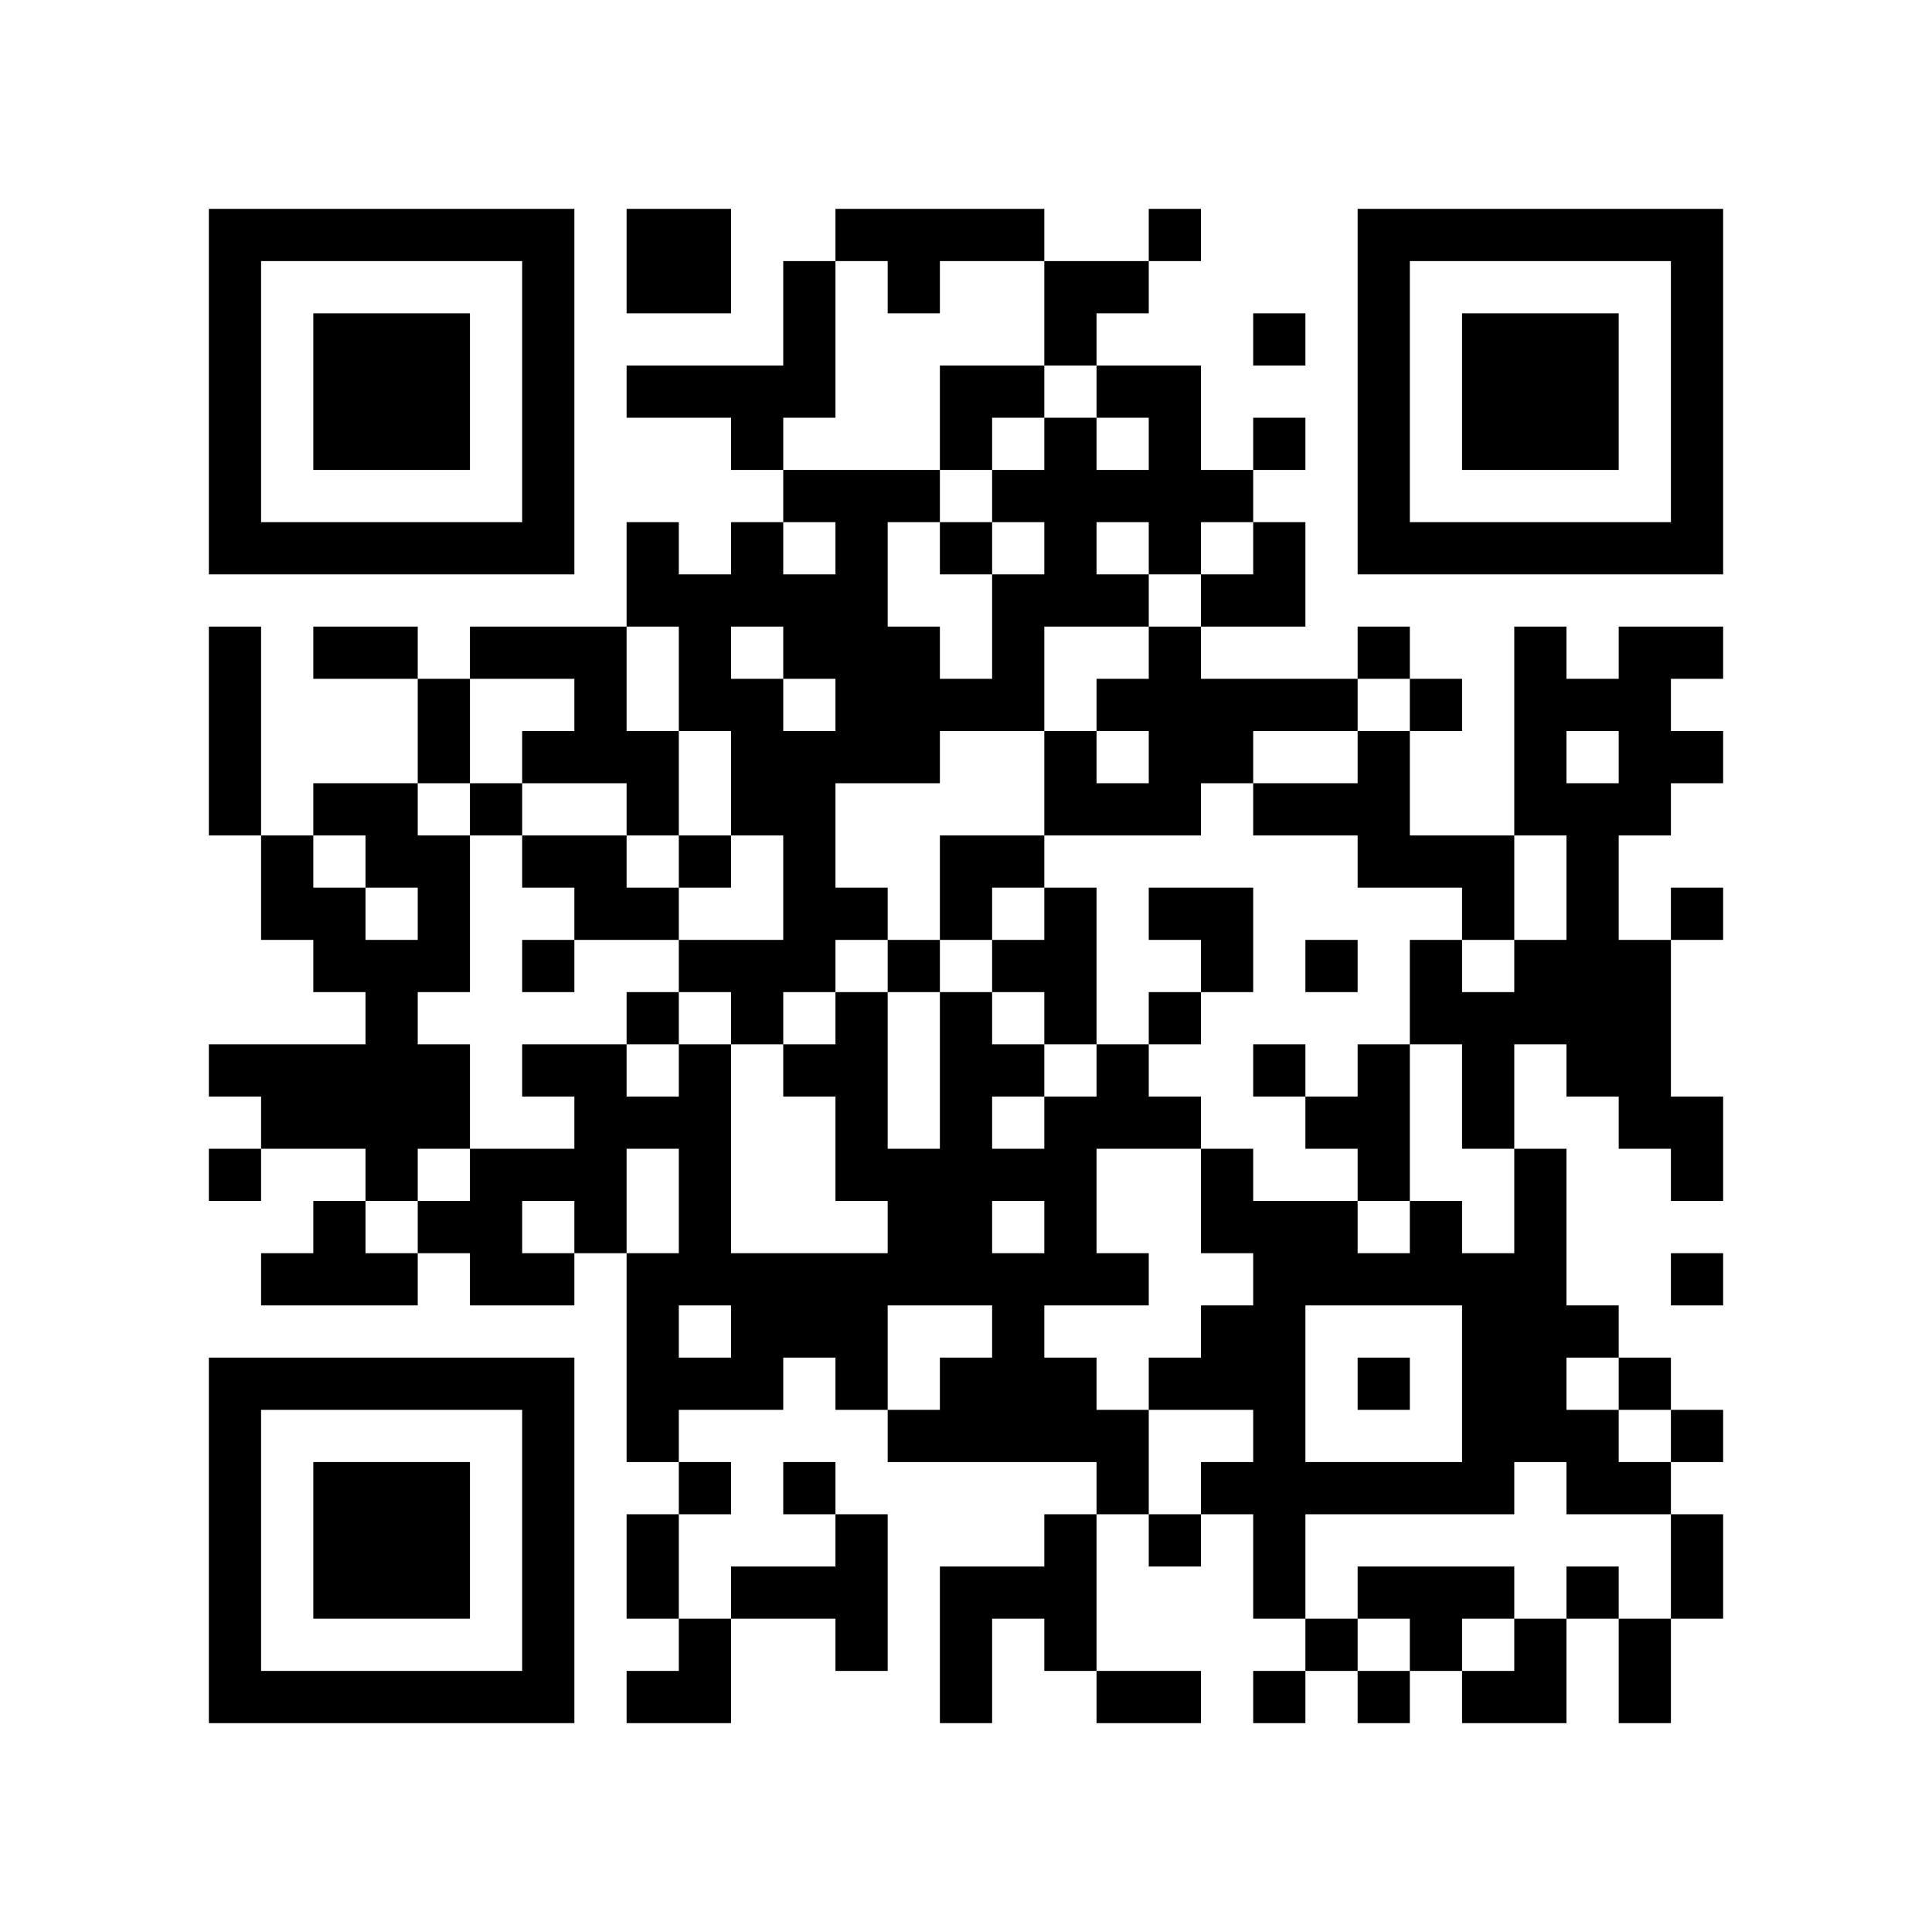
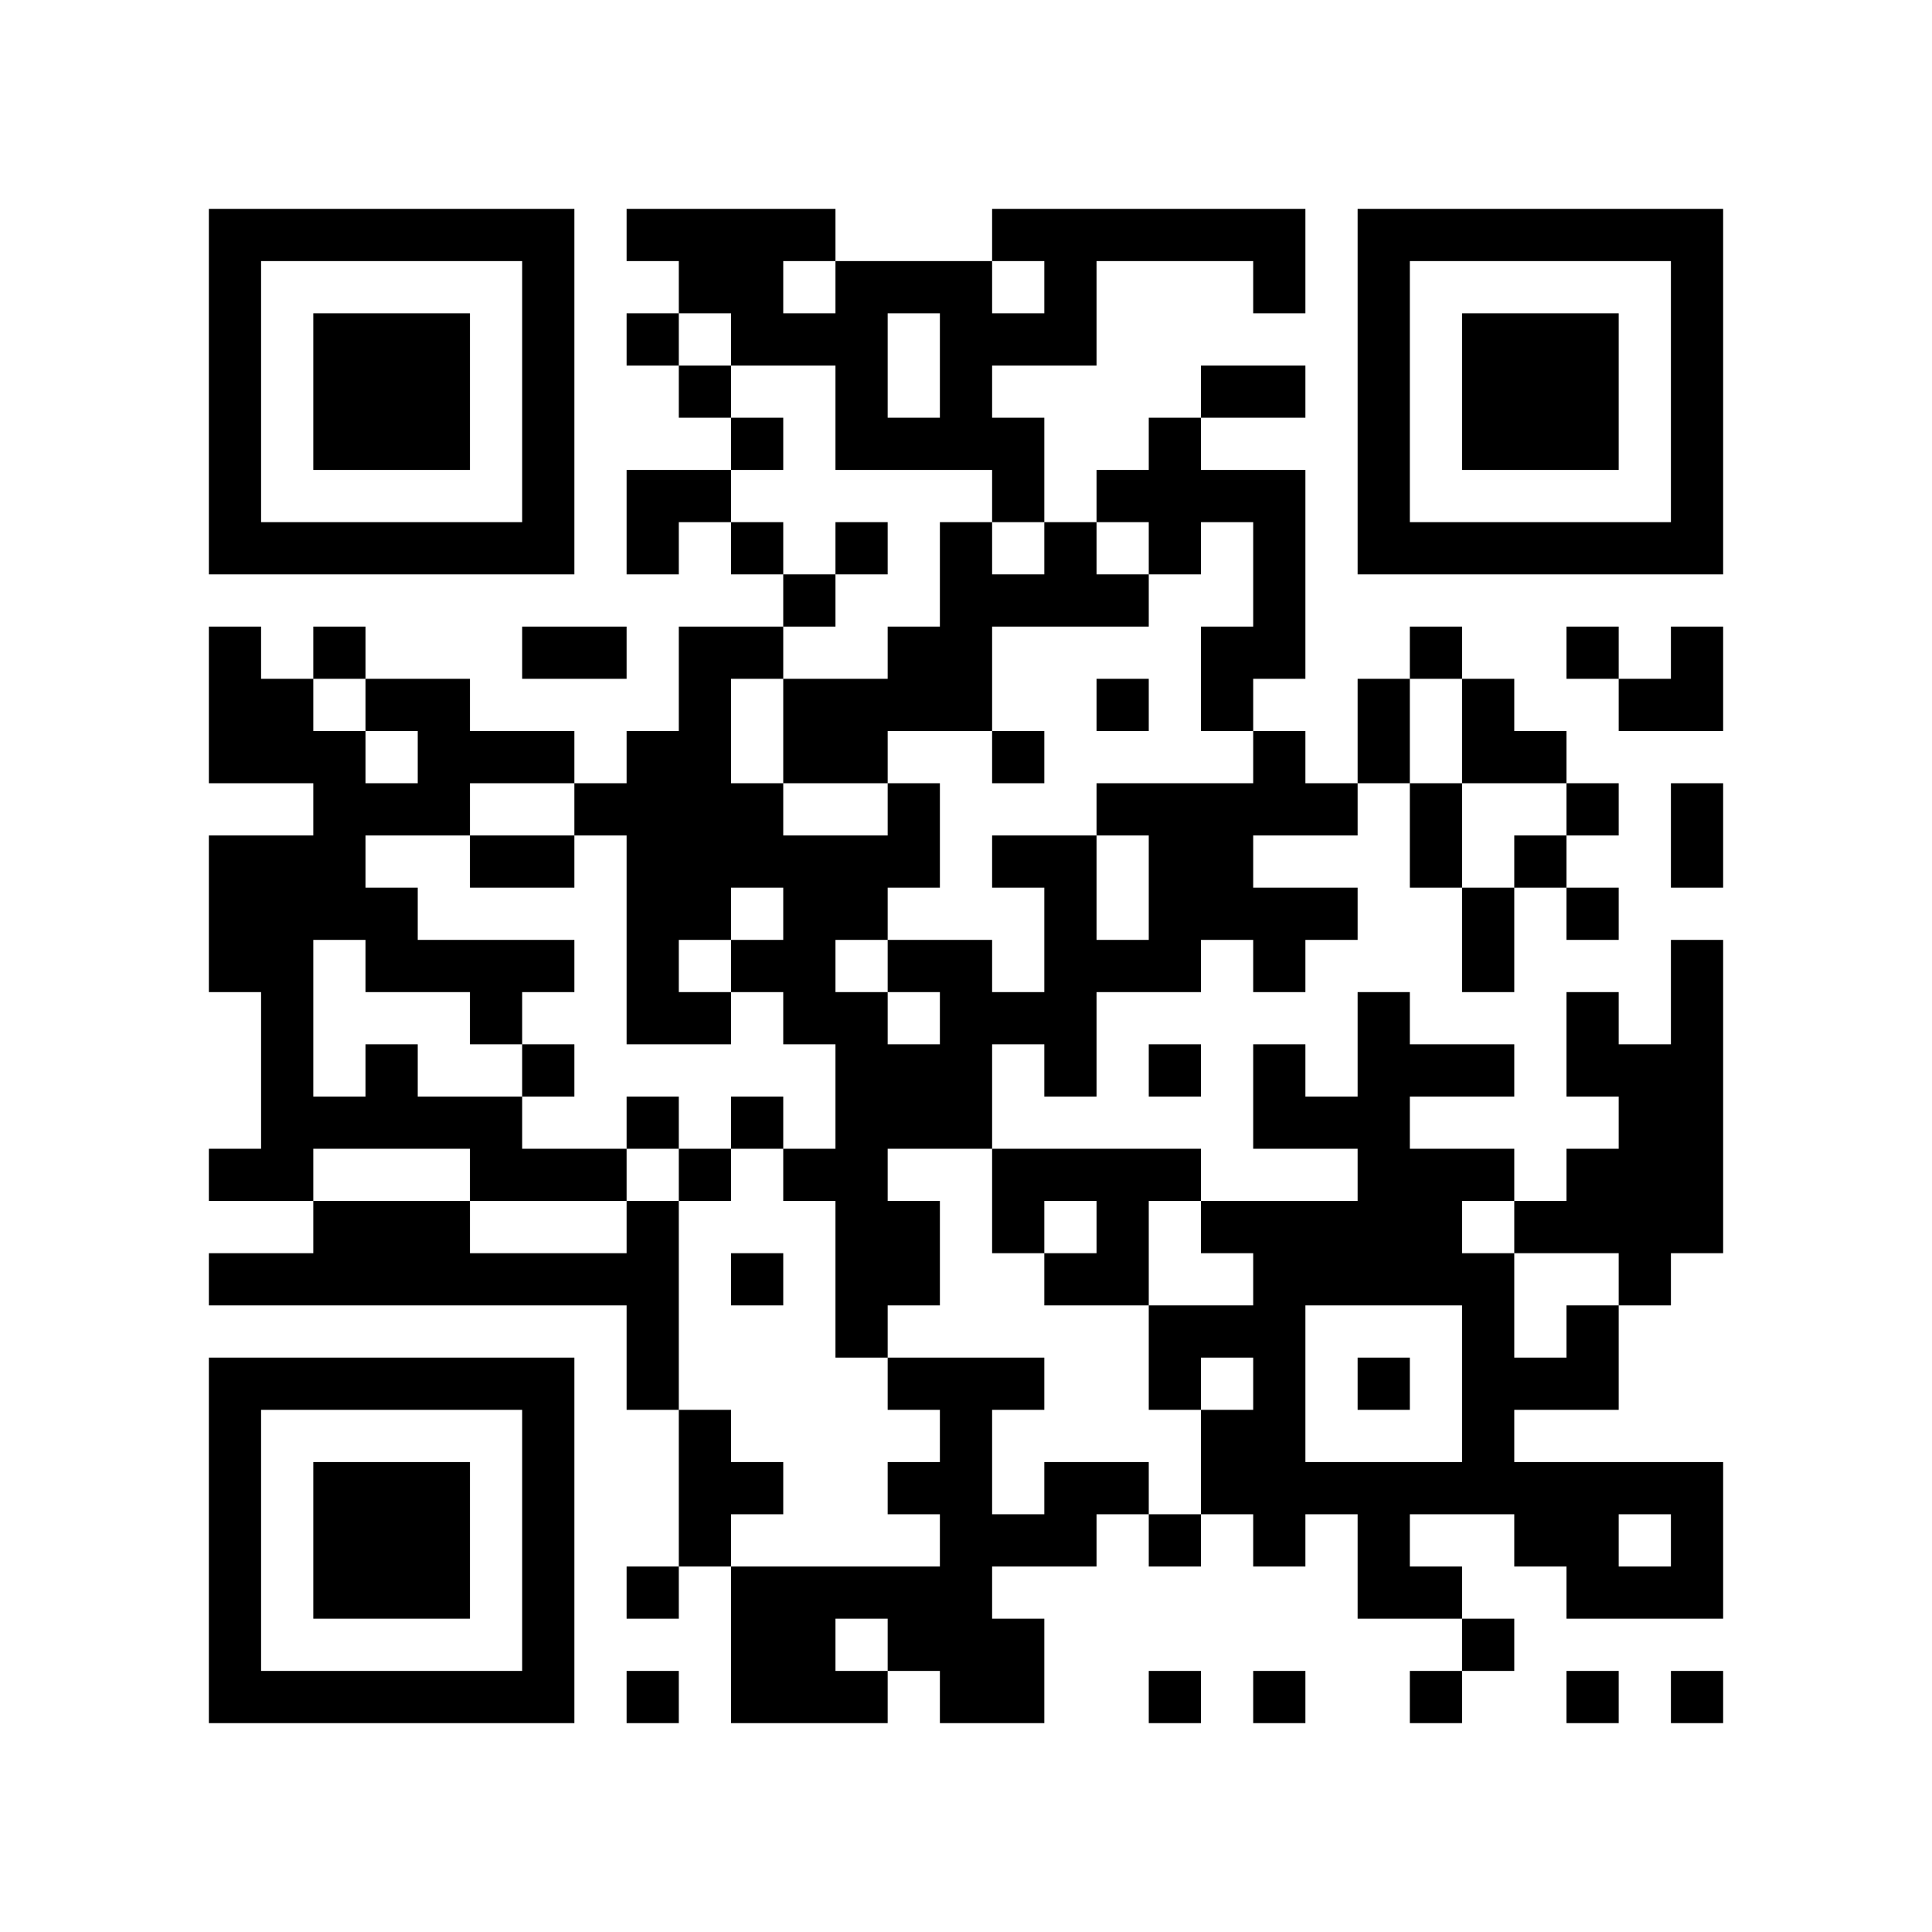
<svg xmlns="http://www.w3.org/2000/svg" width="37mm" height="37mm" version="1.1" viewBox="0 0 37 37">
  <rect fill="white" x="0" y="0" width="100%" height="100%" />
-   <path style="fill:#000000;fill-opacity:1;fill-rule:nonzero;stroke:none" d="M 24 29 L 24 30 L 25 30 L 25 29 z M 10 32 L 10 33 L 11 33 L 11 32 z M 21 24 L 21 25 L 22 25 L 22 24 z M 24 11 L 24 12 L 25 12 L 25 11 z M 27 30 L 27 31 L 28 31 L 28 30 z M 13 4 L 13 5 L 14 5 L 14 4 z M 14 11 L 14 12 L 15 12 L 15 11 z M 16 21 L 16 22 L 17 22 L 17 21 z M 5 32 L 5 33 L 6 33 L 6 32 z M 29 19 L 29 20 L 30 20 L 30 19 z M 17 24 L 17 25 L 18 25 L 18 24 z M 30 16 L 30 17 L 31 17 L 31 16 z M 7 6 L 7 7 L 8 7 L 8 6 z M 32 14 L 32 15 L 33 15 L 33 14 z M 10 27 L 10 28 L 11 28 L 11 27 z M 23 17 L 23 18 L 24 18 L 24 17 z M 22 14 L 22 15 L 23 15 L 23 14 z M 27 23 L 27 24 L 28 24 L 28 23 z M 26 16 L 26 17 L 27 17 L 27 16 z M 13 13 L 13 14 L 14 14 L 14 13 z M 27 13 L 27 14 L 28 14 L 28 13 z M 14 18 L 14 19 L 15 19 L 15 18 z M 13 23 L 13 24 L 14 24 L 14 23 z M 28 25 L 28 26 L 29 26 L 29 25 z M 16 12 L 16 13 L 17 13 L 17 12 z M 30 27 L 30 28 L 31 28 L 31 27 z M 7 15 L 7 16 L 8 16 L 8 15 z M 31 10 L 31 11 L 32 11 L 32 10 z M 8 16 L 8 17 L 9 17 L 9 16 z M 32 5 L 32 6 L 33 6 L 33 5 z M 7 21 L 7 22 L 8 22 L 8 21 z M 20 11 L 20 12 L 21 12 L 21 11 z M 10 18 L 10 19 L 11 19 L 11 18 z M 23 22 L 23 23 L 24 23 L 24 22 z M 24 25 L 24 26 L 25 26 L 25 25 z M 22 9 L 22 10 L 23 10 L 23 9 z M 21 28 L 21 29 L 22 29 L 22 28 z M 27 10 L 27 11 L 28 11 L 28 10 z M 14 13 L 14 14 L 15 14 L 15 13 z M 12 29 L 12 30 L 13 30 L 13 29 z M 13 24 L 13 25 L 14 25 L 14 24 z M 28 32 L 28 33 L 29 33 L 29 32 z M 18 23 L 18 24 L 19 24 L 19 23 z M 16 11 L 16 12 L 17 12 L 17 11 z M 15 30 L 15 31 L 16 31 L 16 30 z M 4 9 L 4 10 L 5 10 L 5 9 z M 28 6 L 28 7 L 29 7 L 29 6 z M 5 4 L 5 5 L 6 5 L 6 4 z M 29 7 L 29 8 L 30 8 L 30 7 z M 7 26 L 7 27 L 8 27 L 8 26 z M 10 5 L 10 6 L 11 6 L 11 5 z M 8 21 L 8 22 L 9 22 L 9 21 z M 9 24 L 9 25 L 10 25 L 10 24 z M 24 32 L 24 33 L 25 33 L 25 32 z M 20 24 L 20 25 L 21 25 L 21 24 z M 10 31 L 10 32 L 11 32 L 11 31 z M 25 21 L 25 22 L 26 22 L 26 21 z M 21 21 L 21 22 L 22 22 L 22 21 z M 22 26 L 22 27 L 23 27 L 23 26 z M 12 4 L 12 5 L 13 5 L 13 4 z M 18 30 L 18 31 L 19 31 L 19 30 z M 14 30 L 14 31 L 15 31 L 15 30 z M 4 32 L 4 33 L 5 33 L 5 32 z M 16 24 L 16 25 L 17 25 L 17 24 z M 29 8 L 29 9 L 30 9 L 30 8 z M 32 27 L 32 28 L 33 28 L 33 27 z M 30 7 L 30 8 L 31 8 L 31 7 z M 31 14 L 31 15 L 32 15 L 32 14 z M 8 28 L 8 29 L 9 29 L 9 28 z M 32 17 L 32 18 L 33 18 L 33 17 z M 20 15 L 20 16 L 21 16 L 21 15 z M 10 22 L 10 23 L 11 23 L 11 22 z M 26 21 L 26 22 L 27 22 L 27 21 z M 22 21 L 22 22 L 23 22 L 23 21 z M 27 24 L 27 25 L 28 25 L 28 24 z M 12 11 L 12 12 L 13 12 L 13 11 z M 26 15 L 26 16 L 27 16 L 27 15 z M 15 12 L 15 13 L 16 13 L 16 12 z M 28 20 L 28 21 L 29 21 L 29 20 z M 17 22 L 17 23 L 18 23 L 18 22 z M 6 29 L 6 30 L 7 30 L 7 29 z M 4 13 L 4 14 L 5 14 L 5 13 z M 7 8 L 7 9 L 8 9 L 8 8 z M 32 8 L 32 9 L 33 9 L 33 8 z M 9 10 L 9 11 L 10 11 L 10 10 z M 20 6 L 20 7 L 21 7 L 21 6 z M 21 7 L 21 8 L 22 8 L 22 7 z M 11 20 L 11 21 L 12 21 L 12 20 z M 22 12 L 22 13 L 23 13 L 23 12 z M 26 6 L 26 7 L 27 7 L 27 6 z M 12 24 L 12 25 L 13 25 L 13 24 z M 15 5 L 15 6 L 16 6 L 16 5 z M 13 21 L 13 22 L 14 22 L 14 21 z M 28 27 L 28 28 L 29 28 L 29 27 z M 16 14 L 16 15 L 17 15 L 17 14 z M 14 26 L 14 27 L 15 27 L 15 26 z M 29 26 L 29 27 L 30 27 L 30 26 z M 6 20 L 6 21 L 7 21 L 7 20 z M 30 25 L 30 26 L 31 26 L 31 25 z M 4 4 L 4 5 L 5 5 L 5 4 z M 31 28 L 31 29 L 32 29 L 32 28 z M 5 17 L 5 18 L 6 18 L 6 17 z M 8 18 L 8 19 L 9 19 L 9 18 z M 32 7 L 32 8 L 33 8 L 33 7 z M 10 16 L 10 17 L 11 17 L 11 16 z M 11 13 L 11 14 L 12 14 L 12 13 z M 24 27 L 24 28 L 25 28 L 25 27 z M 22 7 L 22 8 L 23 8 L 23 7 z M 26 9 L 26 10 L 27 10 L 27 9 z M 27 4 L 27 5 L 28 5 L 28 4 z M 18 21 L 18 22 L 19 22 L 19 21 z M 19 24 L 19 25 L 20 25 L 20 24 z M 28 8 L 28 9 L 29 9 L 29 8 z M 31 21 L 31 22 L 32 22 L 32 21 z M 5 10 L 5 11 L 6 11 L 6 10 z M 32 30 L 32 31 L 33 31 L 33 30 z M 30 10 L 30 11 L 31 11 L 31 10 z M 9 12 L 9 13 L 10 13 L 10 12 z M 7 28 L 7 29 L 8 29 L 8 28 z M 8 23 L 8 24 L 9 24 L 9 23 z M 9 22 L 9 23 L 10 23 L 10 22 z M 20 26 L 20 27 L 21 27 L 21 26 z M 10 29 L 10 30 L 11 30 L 11 29 z M 21 27 L 21 28 L 22 28 L 22 27 z M 26 32 L 26 33 L 27 33 L 27 32 z M 24 8 L 24 9 L 25 9 L 25 8 z M 13 7 L 13 8 L 14 8 L 14 7 z M 15 25 L 15 26 L 16 26 L 16 25 z M 16 26 L 16 27 L 17 27 L 17 26 z M 31 26 L 31 27 L 32 27 L 32 26 z M 29 14 L 29 15 L 30 15 L 30 14 z M 17 27 L 17 28 L 18 28 L 18 27 z M 32 21 L 32 22 L 33 22 L 33 21 z M 6 32 L 6 33 L 7 33 L 7 32 z M 8 30 L 8 31 L 9 31 L 9 30 z M 20 17 L 20 18 L 21 18 L 21 17 z M 10 20 L 10 21 L 11 21 L 11 20 z M 25 28 L 25 29 L 26 29 L 26 28 z M 22 19 L 22 20 L 23 20 L 23 19 z M 27 16 L 27 17 L 28 17 L 28 16 z M 14 7 L 14 8 L 15 8 L 15 7 z M 19 30 L 19 31 L 20 31 L 20 30 z M 15 14 L 15 15 L 16 15 L 16 14 z M 16 17 L 16 18 L 17 18 L 17 17 z M 5 20 L 5 21 L 6 21 L 6 20 z M 29 23 L 29 24 L 30 24 L 30 23 z M 19 4 L 19 5 L 20 5 L 20 4 z M 4 15 L 4 16 L 5 16 L 5 15 z M 7 10 L 7 11 L 8 11 L 8 10 z M 32 10 L 32 11 L 33 11 L 33 10 z M 20 8 L 20 9 L 21 9 L 21 8 z M 21 5 L 21 6 L 22 6 L 22 5 z M 11 22 L 11 23 L 12 23 L 12 22 z M 22 10 L 22 11 L 23 11 L 23 10 z M 20 30 L 20 31 L 21 31 L 21 30 z M 25 15 L 25 16 L 26 16 L 26 15 z M 26 4 L 26 5 L 27 5 L 27 4 z M 14 14 L 14 15 L 15 15 L 15 14 z M 12 26 L 12 27 L 13 27 L 13 26 z M 15 7 L 15 8 L 16 8 L 16 7 z M 18 16 L 18 17 L 19 17 L 19 16 z M 14 24 L 14 25 L 15 25 L 15 24 z M 29 24 L 29 25 L 30 25 L 30 24 z M 19 13 L 19 14 L 20 14 L 20 13 z M 17 13 L 17 14 L 18 14 L 18 13 z M 4 6 L 4 7 L 5 7 L 5 6 z M 7 19 L 7 20 L 8 20 L 8 19 z M 6 12 L 6 13 L 7 13 L 7 12 z M 10 6 L 10 7 L 11 7 L 11 6 z M 8 26 L 8 27 L 9 27 L 9 26 z M 23 26 L 23 27 L 24 27 L 24 26 z M 20 21 L 20 22 L 21 22 L 21 21 z M 25 24 L 25 25 L 26 25 L 26 24 z M 21 32 L 21 33 L 22 33 L 22 32 z M 13 28 L 13 29 L 14 29 L 14 28 z M 18 27 L 18 28 L 19 28 L 19 27 z M 19 26 L 19 27 L 20 27 L 20 26 z M 30 30 L 30 31 L 31 31 L 31 30 z M 4 29 L 4 30 L 5 30 L 5 29 z M 28 10 L 28 11 L 29 11 L 29 10 z M 16 29 L 16 30 L 17 30 L 17 29 z M 32 24 L 32 25 L 33 25 L 33 24 z M 6 7 L 6 8 L 7 8 L 7 7 z M 30 8 L 30 9 L 31 9 L 31 8 z M 7 30 L 7 31 L 8 31 L 8 30 z M 31 13 L 31 14 L 32 14 L 32 13 z M 10 9 L 10 10 L 11 10 L 11 9 z M 24 28 L 24 29 L 25 29 L 25 28 z M 23 9 L 23 10 L 24 10 L 24 9 z M 26 22 L 26 23 L 27 23 L 27 22 z M 24 10 L 24 11 L 25 11 L 25 10 z M 27 31 L 27 32 L 28 32 L 28 31 z M 13 5 L 13 6 L 14 6 L 14 5 z M 14 10 L 14 11 L 15 11 L 15 10 z M 4 20 L 4 21 L 5 21 L 5 20 z M 28 17 L 28 18 L 29 18 L 29 17 z M 18 4 L 18 5 L 19 5 L 19 4 z M 16 20 L 16 21 L 17 21 L 17 20 z M 29 12 L 29 13 L 30 13 L 30 12 z M 19 9 L 19 10 L 20 10 L 20 9 z M 6 30 L 6 31 L 7 31 L 7 30 z M 30 19 L 30 20 L 31 20 L 31 19 z M 7 7 L 7 8 L 8 8 L 8 7 z M 31 18 L 31 19 L 32 19 L 32 18 z M 8 8 L 8 9 L 9 9 L 9 8 z M 20 19 L 20 20 L 21 20 L 21 19 z M 10 26 L 10 27 L 11 27 L 11 26 z M 23 14 L 23 15 L 24 15 L 24 14 z M 22 17 L 22 18 L 23 18 L 23 17 z M 12 15 L 12 16 L 13 16 L 13 15 z M 27 18 L 27 19 L 28 19 L 28 18 z M 12 21 L 12 22 L 13 22 L 13 21 z M 15 16 L 15 17 L 16 17 L 16 16 z M 4 27 L 4 28 L 5 28 L 5 27 z M 28 24 L 28 25 L 29 25 L 29 24 z M 16 19 L 16 20 L 17 20 L 17 19 z M 5 26 L 5 27 L 6 27 L 6 26 z M 17 18 L 17 19 L 18 19 L 18 18 z M 7 12 L 7 13 L 8 13 L 8 12 z M 8 7 L 8 8 L 9 8 L 9 7 z M 32 4 L 32 5 L 33 5 L 33 4 z M 20 10 L 20 11 L 21 11 L 21 10 z M 23 23 L 23 24 L 24 24 L 24 23 z M 21 11 L 21 12 L 22 12 L 22 11 z M 11 16 L 11 17 L 12 17 L 12 16 z M 24 24 L 24 25 L 25 25 L 25 24 z M 22 8 L 22 9 L 23 9 L 23 8 z M 25 13 L 25 14 L 26 14 L 26 13 z M 26 10 L 26 11 L 27 11 L 27 10 z M 15 9 L 15 10 L 16 10 L 16 9 z M 18 22 L 18 23 L 19 23 L 19 22 z M 16 10 L 16 11 L 17 11 L 17 10 z M 4 8 L 4 9 L 5 9 L 5 8 z M 31 32 L 31 33 L 32 33 L 32 32 z M 8 14 L 8 15 L 9 15 L 9 14 z M 6 10 L 6 11 L 7 11 L 7 10 z M 9 15 L 9 16 L 10 16 L 10 15 z M 10 4 L 10 5 L 11 5 L 11 4 z M 8 20 L 8 21 L 9 21 L 9 20 z M 23 28 L 23 29 L 24 29 L 24 28 z M 24 23 L 24 24 L 25 24 L 25 23 z M 20 23 L 20 24 L 21 24 L 21 23 z M 10 30 L 10 31 L 11 31 L 11 30 z M 22 29 L 22 30 L 23 30 L 23 29 z M 19 20 L 19 21 L 20 21 L 20 20 z M 17 4 L 17 5 L 18 5 L 18 4 z M 15 20 L 15 21 L 16 21 L 16 20 z M 30 28 L 30 29 L 31 29 L 31 28 z M 4 31 L 4 32 L 5 32 L 5 31 z M 16 31 L 16 32 L 17 32 L 17 31 z M 30 6 L 30 7 L 31 7 L 31 6 z M 7 32 L 7 33 L 8 33 L 8 32 z M 31 15 L 31 16 L 32 16 L 32 15 z M 24 30 L 24 31 L 25 31 L 25 30 z M 20 14 L 20 15 L 21 15 L 21 14 z M 25 31 L 25 32 L 26 32 L 26 31 z M 23 11 L 23 12 L 24 12 L 24 11 z M 21 15 L 21 16 L 22 16 L 22 15 z M 26 20 L 26 21 L 27 21 L 27 20 z M 12 10 L 12 11 L 13 11 L 13 10 z M 26 14 L 26 15 L 27 15 L 27 14 z M 13 11 L 13 12 L 14 12 L 14 11 z M 18 32 L 18 33 L 19 33 L 19 32 z M 14 8 L 14 9 L 15 9 L 15 8 z M 4 22 L 4 23 L 5 23 L 5 22 z M 28 19 L 28 20 L 29 20 L 29 19 z M 18 10 L 18 11 L 19 11 L 19 10 z M 16 22 L 16 23 L 17 23 L 17 22 z M 29 18 L 29 19 L 30 19 L 30 18 z M 19 11 L 19 12 L 20 12 L 20 11 z M 17 23 L 17 24 L 18 24 L 18 23 z M 6 28 L 6 29 L 7 29 L 7 28 z M 30 17 L 30 18 L 31 18 L 31 17 z M 4 12 L 4 13 L 5 13 L 5 12 z M 31 4 L 31 5 L 32 5 L 32 4 z M 8 10 L 8 11 L 9 11 L 9 10 z M 20 5 L 20 6 L 21 6 L 21 5 z M 10 24 L 10 25 L 11 25 L 11 24 z M 11 21 L 11 22 L 12 22 L 12 21 z M 22 15 L 22 16 L 23 16 L 23 15 z M 25 18 L 25 19 L 26 19 L 26 18 z M 12 17 L 12 18 L 13 18 L 13 17 z M 13 12 L 13 13 L 14 13 L 14 12 z M 14 19 L 14 20 L 15 20 L 15 19 z M 15 18 L 15 19 L 16 19 L 16 18 z M 13 22 L 13 23 L 14 23 L 14 22 z M 28 26 L 28 27 L 29 27 L 29 26 z M 18 13 L 18 14 L 19 14 L 19 13 z M 16 13 L 16 14 L 17 14 L 17 13 z M 5 24 L 5 25 L 6 25 L 6 24 z M 29 27 L 29 28 L 30 28 L 30 27 z M 19 16 L 19 17 L 20 17 L 20 16 z M 6 23 L 6 24 L 7 24 L 7 23 z M 8 17 L 8 18 L 9 18 L 9 17 z M 32 6 L 32 7 L 33 7 L 33 6 z M 6 17 L 6 18 L 7 18 L 7 17 z M 9 4 L 9 5 L 10 5 L 10 4 z M 7 20 L 7 21 L 8 21 L 8 20 z M 23 25 L 23 26 L 24 26 L 24 25 z M 21 9 L 21 10 L 22 10 L 22 9 z M 24 26 L 24 27 L 25 27 L 25 26 z M 26 8 L 26 9 L 27 9 L 27 8 z M 22 32 L 22 33 L 23 33 L 23 32 z M 12 30 L 12 31 L 13 31 L 13 30 z M 15 11 L 15 12 L 16 12 L 16 11 z M 13 31 L 13 32 L 14 32 L 14 31 z M 18 20 L 18 21 L 19 21 L 19 20 z M 16 4 L 16 5 L 17 5 L 17 4 z M 19 25 L 19 26 L 20 26 L 20 25 z M 17 9 L 17 10 L 18 10 L 18 9 z M 4 10 L 4 11 L 5 11 L 5 10 z M 28 7 L 28 8 L 29 8 L 29 7 z M 29 6 L 29 7 L 30 7 L 30 6 z M 32 29 L 32 30 L 33 30 L 33 29 z M 6 8 L 6 9 L 7 9 L 7 8 z M 7 29 L 7 30 L 8 30 L 8 29 z M 10 10 L 10 11 L 11 11 L 11 10 z M 9 23 L 9 24 L 10 24 L 10 23 z M 10 28 L 10 29 L 11 29 L 11 28 z M 21 20 L 21 21 L 22 21 L 22 20 z M 12 5 L 12 6 L 13 6 L 13 5 z M 13 32 L 13 33 L 14 33 L 14 32 z M 18 31 L 18 32 L 19 32 L 19 31 z M 19 22 L 19 23 L 20 23 L 20 22 z M 16 25 L 16 26 L 17 26 L 17 25 z M 29 15 L 29 16 L 30 16 L 30 15 z M 30 4 L 30 5 L 31 5 L 31 4 z M 8 29 L 8 30 L 9 30 L 9 29 z M 9 32 L 9 33 L 10 33 L 10 32 z M 23 13 L 23 14 L 24 14 L 24 13 z M 21 13 L 21 14 L 22 14 L 22 13 z M 26 26 L 26 27 L 27 27 L 27 26 z M 24 6 L 24 7 L 25 7 L 25 6 z M 26 12 L 26 13 L 27 13 L 27 12 z M 15 15 L 15 16 L 16 16 L 16 15 z M 28 21 L 28 22 L 29 22 L 29 21 z M 18 8 L 18 9 L 19 9 L 19 8 z M 5 21 L 5 22 L 6 22 L 6 21 z M 6 26 L 6 27 L 7 27 L 7 26 z M 30 15 L 30 16 L 31 16 L 31 15 z M 4 14 L 4 15 L 5 15 L 5 14 z M 8 4 L 8 5 L 9 5 L 9 4 z M 32 9 L 32 10 L 33 10 L 33 9 z M 10 14 L 10 15 L 11 15 L 11 14 z M 23 18 L 23 19 L 24 19 L 24 18 z M 11 23 L 11 24 L 12 24 L 12 23 z M 24 13 L 24 14 L 25 14 L 25 13 z M 22 13 L 22 14 L 23 14 L 23 13 z M 20 29 L 20 30 L 21 30 L 21 29 z M 12 19 L 12 20 L 13 20 L 13 19 z M 26 7 L 26 8 L 27 8 L 27 7 z M 13 18 L 13 19 L 14 19 L 14 18 z M 12 25 L 12 26 L 13 26 L 13 25 z M 13 20 L 13 21 L 14 21 L 14 20 z M 28 28 L 28 29 L 29 29 L 29 28 z M 18 19 L 18 20 L 19 20 L 19 19 z M 29 25 L 29 26 L 30 26 L 30 25 z M 19 18 L 19 19 L 20 19 L 20 18 z M 17 14 L 17 15 L 18 15 L 18 14 z M 6 21 L 6 22 L 7 22 L 7 21 z M 4 5 L 4 6 L 5 6 L 5 5 z M 7 16 L 7 17 L 8 17 L 8 16 z M 31 31 L 31 32 L 32 32 L 32 31 z M 5 16 L 5 17 L 6 17 L 6 16 z M 6 15 L 6 16 L 7 16 L 7 15 z M 7 22 L 7 23 L 8 23 L 8 22 z M 11 12 L 11 13 L 12 13 L 12 12 z M 24 20 L 24 21 L 25 21 L 25 20 z M 22 4 L 22 5 L 23 5 L 23 4 z M 26 30 L 26 31 L 27 31 L 27 30 z M 12 32 L 12 33 L 13 33 L 13 32 z M 18 26 L 18 27 L 19 27 L 19 26 z M 19 27 L 19 28 L 20 28 L 20 27 z M 4 28 L 4 29 L 5 29 L 5 28 z M 31 20 L 31 21 L 32 21 L 32 20 z M 29 4 L 29 5 L 30 5 L 30 4 z M 6 6 L 6 7 L 7 7 L 7 6 z M 10 8 L 10 9 L 11 9 L 11 8 z M 8 32 L 8 33 L 9 33 L 9 32 z M 20 27 L 20 28 L 21 28 L 21 27 z M 27 28 L 27 29 L 28 29 L 28 28 z M 12 7 L 12 8 L 13 8 L 13 7 z M 15 24 L 15 25 L 16 25 L 16 24 z M 28 16 L 28 17 L 29 17 L 29 16 z M 18 7 L 18 8 L 19 8 L 19 7 z M 29 13 L 29 14 L 30 14 L 30 13 z M 32 22 L 32 23 L 33 23 L 33 22 z M 30 18 L 30 19 L 31 19 L 31 18 z M 7 4 L 7 5 L 8 5 L 8 4 z M 31 19 L 31 20 L 32 20 L 32 19 z M 32 12 L 32 13 L 33 13 L 33 12 z M 20 18 L 20 19 L 21 19 L 21 18 z M 26 24 L 26 25 L 27 25 L 27 24 z M 12 14 L 12 15 L 13 15 L 13 14 z M 27 19 L 27 20 L 28 20 L 28 19 z M 15 17 L 15 18 L 16 18 L 16 17 z M 4 26 L 4 27 L 5 27 L 5 26 z M 29 22 L 29 23 L 30 23 L 30 22 z M 19 7 L 19 8 L 20 8 L 20 7 z M 6 24 L 6 25 L 7 25 L 7 24 z M 30 13 L 30 14 L 31 14 L 31 13 z M 8 6 L 8 7 L 9 7 L 9 6 z M 6 18 L 6 19 L 7 19 L 7 18 z M 20 9 L 20 10 L 21 10 L 21 9 z M 10 12 L 10 13 L 11 13 L 11 12 z M 11 17 L 11 18 L 12 18 L 12 17 z M 24 15 L 24 16 L 25 16 L 25 15 z M 20 31 L 20 32 L 21 32 L 21 31 z M 26 5 L 26 6 L 27 6 L 27 5 z M 13 16 L 13 17 L 14 17 L 14 16 z M 14 15 L 14 16 L 15 16 L 15 15 z M 12 27 L 12 28 L 13 28 L 13 27 z M 15 6 L 15 7 L 16 7 L 16 6 z M 13 26 L 13 27 L 14 27 L 14 26 z M 28 30 L 28 31 L 29 31 L 29 30 z M 18 17 L 18 18 L 19 18 L 19 17 z M 16 9 L 16 10 L 17 10 L 17 9 z M 14 25 L 14 26 L 15 26 L 15 25 z M 29 31 L 29 32 L 30 32 L 30 31 z M 19 12 L 19 13 L 20 13 L 20 12 z M 17 12 L 17 13 L 18 13 L 18 12 z M 15 28 L 15 29 L 16 29 L 16 28 z M 30 20 L 30 21 L 31 21 L 31 20 z M 4 7 L 4 8 L 5 8 L 5 7 z M 28 4 L 28 5 L 29 5 L 29 4 z M 7 18 L 7 19 L 8 19 L 8 18 z M 8 13 L 8 14 L 9 14 L 9 13 z M 7 24 L 7 25 L 8 25 L 8 24 z M 10 7 L 10 8 L 11 8 L 11 7 z M 11 14 L 11 15 L 12 15 L 12 14 z M 9 26 L 9 27 L 10 27 L 10 26 z M 20 22 L 20 23 L 21 23 L 21 22 z M 25 23 L 25 24 L 26 24 L 26 23 z M 26 28 L 26 29 L 27 29 L 27 28 z M 18 24 L 18 25 L 19 25 L 19 24 z M 29 32 L 29 33 L 30 33 L 30 32 z M 17 5 L 17 6 L 18 6 L 18 5 z M 4 30 L 4 31 L 5 31 L 5 30 z M 16 30 L 16 31 L 17 31 L 17 30 z M 29 10 L 29 11 L 30 11 L 30 10 z M 6 4 L 6 5 L 7 5 L 7 4 z M 31 12 L 31 13 L 32 13 L 32 12 z" id="qr-path" />
+   <path style="fill:#000000;fill-opacity:1;fill-rule:nonzero;stroke:none" d="M 24 29 L 24 30 L 25 30 L 25 29 z M 10 32 L 10 33 L 11 33 L 11 32 z M 21 24 L 21 25 L 22 25 L 22 24 z M 26 23 L 26 24 L 27 24 L 27 23 z M 24 11 L 24 12 L 25 12 L 25 11 z M 27 30 L 27 31 L 28 31 L 28 30 z M 12 9 L 12 10 L 13 10 L 13 9 z M 13 4 L 13 5 L 14 5 L 14 4 z M 28 18 L 28 19 L 29 19 L 29 18 z M 18 5 L 18 6 L 19 6 L 19 5 z M 16 21 L 16 22 L 17 22 L 17 21 z M 5 32 L 5 33 L 6 33 L 6 32 z M 19 8 L 19 9 L 20 9 L 20 8 z M 17 24 L 17 25 L 18 25 L 18 24 z M 7 6 L 7 7 L 8 7 L 8 6 z M 20 4 L 20 5 L 21 5 L 21 4 z M 10 27 L 10 28 L 11 28 L 11 27 z M 23 17 L 23 18 L 24 18 L 24 17 z M 24 18 L 24 19 L 25 19 L 25 18 z M 27 23 L 27 24 L 28 24 L 28 23 z M 12 16 L 12 17 L 13 17 L 13 16 z M 13 13 L 13 14 L 14 14 L 14 13 z M 14 18 L 14 19 L 15 19 L 15 18 z M 15 19 L 15 20 L 16 20 L 16 19 z M 28 25 L 28 26 L 29 26 L 29 25 z M 18 12 L 18 13 L 19 13 L 19 12 z M 4 18 L 4 19 L 5 19 L 5 18 z M 7 15 L 7 16 L 8 16 L 8 15 z M 31 10 L 31 11 L 32 11 L 32 10 z M 5 19 L 5 20 L 6 20 L 6 19 z M 32 5 L 32 6 L 33 6 L 33 5 z M 6 16 L 6 17 L 7 17 L 7 16 z M 7 21 L 7 22 L 8 22 L 8 21 z M 20 11 L 20 12 L 21 12 L 21 11 z M 10 18 L 10 19 L 11 19 L 11 18 z M 24 25 L 24 26 L 25 26 L 25 25 z M 22 9 L 22 10 L 23 10 L 23 9 z M 21 28 L 21 29 L 22 29 L 22 28 z M 27 10 L 27 11 L 28 11 L 28 10 z M 29 29 L 29 30 L 30 30 L 30 29 z M 19 14 L 19 15 L 20 15 L 20 14 z M 15 30 L 15 31 L 16 31 L 16 30 z M 4 9 L 4 10 L 5 10 L 5 9 z M 28 6 L 28 7 L 29 7 L 29 6 z M 5 4 L 5 5 L 6 5 L 6 4 z M 29 7 L 29 8 L 30 8 L 30 7 z M 8 15 L 8 16 L 9 16 L 9 15 z M 32 28 L 32 29 L 33 29 L 33 28 z M 9 14 L 9 15 L 10 15 L 10 14 z M 7 26 L 7 27 L 8 27 L 8 26 z M 10 5 L 10 6 L 11 6 L 11 5 z M 8 21 L 8 22 L 9 22 L 9 21 z M 9 24 L 9 25 L 10 25 L 10 24 z M 24 32 L 24 33 L 25 33 L 25 32 z M 20 24 L 20 25 L 21 25 L 21 24 z M 10 31 L 10 32 L 11 32 L 11 31 z M 25 21 L 25 22 L 26 22 L 26 21 z M 22 26 L 22 27 L 23 27 L 23 26 z M 12 4 L 12 5 L 13 5 L 13 4 z M 18 30 L 18 31 L 19 31 L 19 30 z M 14 30 L 14 31 L 15 31 L 15 30 z M 19 23 L 19 24 L 20 24 L 20 23 z M 30 29 L 30 30 L 31 30 L 31 29 z M 4 32 L 4 33 L 5 33 L 5 32 z M 28 13 L 28 14 L 29 14 L 29 13 z M 16 24 L 16 25 L 17 25 L 17 24 z M 31 24 L 31 25 L 32 25 L 32 24 z M 29 8 L 29 9 L 30 9 L 30 8 z M 30 7 L 30 8 L 31 8 L 31 7 z M 8 28 L 8 29 L 9 29 L 9 28 z M 10 22 L 10 23 L 11 23 L 11 22 z M 26 21 L 26 22 L 27 22 L 27 21 z M 24 5 L 24 6 L 25 6 L 25 5 z M 27 24 L 27 25 L 28 25 L 28 24 z M 28 20 L 28 21 L 29 21 L 29 20 z M 18 11 L 18 12 L 19 12 L 19 11 z M 16 23 L 16 24 L 17 24 L 17 23 z M 5 22 L 5 23 L 6 23 L 6 22 z M 6 29 L 6 30 L 7 30 L 7 29 z M 4 13 L 4 14 L 5 14 L 5 13 z M 7 8 L 7 9 L 8 9 L 8 8 z M 32 8 L 32 9 L 33 9 L 33 8 z M 9 10 L 9 11 L 10 11 L 10 10 z M 20 6 L 20 7 L 21 7 L 21 6 z M 24 12 L 24 13 L 25 13 L 25 12 z M 20 28 L 20 29 L 21 29 L 21 28 z M 25 17 L 25 18 L 26 18 L 26 17 z M 12 18 L 12 19 L 13 19 L 13 18 z M 26 6 L 26 7 L 27 7 L 27 6 z M 13 19 L 13 20 L 14 20 L 14 19 z M 27 15 L 27 16 L 28 16 L 28 15 z M 14 16 L 14 17 L 15 17 L 15 16 z M 12 24 L 12 25 L 13 25 L 13 24 z M 28 27 L 28 28 L 29 28 L 29 27 z M 18 18 L 18 19 L 19 19 L 19 18 z M 16 14 L 16 15 L 17 15 L 17 14 z M 29 26 L 29 27 L 30 27 L 30 26 z M 19 19 L 19 20 L 20 20 L 20 19 z M 17 15 L 17 16 L 18 16 L 18 15 z M 30 25 L 30 26 L 31 26 L 31 25 z M 4 4 L 4 5 L 5 5 L 5 4 z M 7 17 L 7 18 L 8 18 L 8 17 z M 31 28 L 31 29 L 32 29 L 32 28 z M 5 17 L 5 18 L 6 18 L 6 17 z M 8 18 L 8 19 L 9 19 L 9 18 z M 32 7 L 32 8 L 33 8 L 33 7 z M 6 14 L 6 15 L 7 15 L 7 14 z M 9 19 L 9 20 L 10 20 L 10 19 z M 7 23 L 7 24 L 8 24 L 8 23 z M 10 16 L 10 17 L 11 17 L 11 16 z M 8 24 L 8 25 L 9 25 L 9 24 z M 24 27 L 24 28 L 25 28 L 25 27 z M 26 9 L 26 10 L 27 10 L 27 9 z M 27 4 L 27 5 L 28 5 L 28 4 z M 18 21 L 18 22 L 19 22 L 19 21 z M 16 5 L 16 6 L 17 6 L 17 5 z M 14 21 L 14 22 L 15 22 L 15 21 z M 17 8 L 17 9 L 18 9 L 18 8 z M 15 32 L 15 33 L 16 33 L 16 32 z M 30 32 L 30 33 L 31 33 L 31 32 z M 28 8 L 28 9 L 29 9 L 29 8 z M 31 21 L 31 22 L 32 22 L 32 21 z M 5 10 L 5 11 L 6 11 L 6 10 z M 32 30 L 32 31 L 33 31 L 33 30 z M 30 10 L 30 11 L 31 11 L 31 10 z M 7 28 L 7 29 L 8 29 L 8 28 z M 8 23 L 8 24 L 9 24 L 9 23 z M 9 22 L 9 23 L 10 23 L 10 22 z M 10 29 L 10 30 L 11 30 L 11 29 z M 23 7 L 23 8 L 24 8 L 24 7 z M 12 6 L 12 7 L 13 7 L 13 6 z M 13 7 L 13 8 L 14 8 L 14 7 z M 18 28 L 18 29 L 19 29 L 19 28 z M 14 28 L 14 29 L 15 29 L 15 28 z M 18 6 L 18 7 L 19 7 L 19 6 z M 29 14 L 29 15 L 30 15 L 30 14 z M 32 21 L 32 22 L 33 22 L 33 21 z M 6 32 L 6 33 L 7 33 L 7 32 z M 8 30 L 8 31 L 9 31 L 9 30 z M 32 19 L 32 20 L 33 20 L 33 19 z M 20 17 L 20 18 L 21 18 L 21 17 z M 10 20 L 10 21 L 11 21 L 11 20 z M 25 28 L 25 29 L 26 29 L 26 28 z M 23 12 L 23 13 L 24 13 L 24 12 z M 24 7 L 24 8 L 25 8 L 25 7 z M 26 13 L 26 14 L 27 14 L 27 13 z M 27 16 L 27 17 L 28 17 L 28 16 z M 15 14 L 15 15 L 16 15 L 16 14 z M 28 22 L 28 23 L 29 23 L 29 22 z M 16 17 L 16 18 L 17 18 L 17 17 z M 5 20 L 5 21 L 6 21 L 6 20 z M 29 23 L 29 24 L 30 24 L 30 23 z M 19 4 L 19 5 L 20 5 L 20 4 z M 17 20 L 17 21 L 18 21 L 18 20 z M 30 12 L 30 13 L 31 13 L 31 12 z M 7 10 L 7 11 L 8 11 L 8 10 z M 5 14 L 5 15 L 6 15 L 6 14 z M 32 10 L 32 11 L 33 11 L 33 10 z M 11 22 L 11 23 L 12 23 L 12 22 z M 24 14 L 24 15 L 25 15 L 25 14 z M 22 10 L 22 11 L 23 11 L 23 10 z M 25 15 L 25 16 L 26 16 L 26 15 z M 26 4 L 26 5 L 27 5 L 27 4 z M 13 17 L 13 18 L 14 18 L 14 17 z M 12 26 L 12 27 L 13 27 L 13 26 z M 13 27 L 13 28 L 14 28 L 14 27 z M 16 8 L 16 9 L 17 9 L 17 8 z M 14 24 L 14 25 L 15 25 L 15 24 z M 17 13 L 17 14 L 18 14 L 18 13 z M 30 23 L 30 24 L 31 24 L 31 23 z M 4 6 L 4 7 L 5 7 L 5 6 z M 31 30 L 31 31 L 32 31 L 32 30 z M 6 12 L 6 13 L 7 13 L 7 12 z M 10 6 L 10 7 L 11 7 L 11 6 z M 8 26 L 8 27 L 9 27 L 9 26 z M 11 15 L 11 16 L 12 16 L 12 15 z M 24 21 L 24 22 L 25 22 L 25 21 z M 25 24 L 25 25 L 26 25 L 26 24 z M 13 28 L 13 29 L 14 29 L 14 28 z M 18 27 L 18 28 L 19 28 L 19 27 z M 16 7 L 16 8 L 17 8 L 17 7 z M 19 26 L 19 27 L 20 27 L 20 26 z M 30 30 L 30 31 L 31 31 L 31 30 z M 4 29 L 4 30 L 5 30 L 5 29 z M 28 10 L 28 11 L 29 11 L 29 10 z M 31 23 L 31 24 L 32 24 L 32 23 z M 6 7 L 6 8 L 7 8 L 7 7 z M 30 8 L 30 9 L 31 9 L 31 8 z M 7 30 L 7 31 L 8 31 L 8 30 z M 31 13 L 31 14 L 32 14 L 32 13 z M 10 9 L 10 10 L 11 10 L 11 9 z M 24 28 L 24 29 L 25 29 L 25 28 z M 23 9 L 23 10 L 24 10 L 24 9 z M 26 22 L 26 23 L 27 23 L 27 22 z M 24 10 L 24 11 L 25 11 L 25 10 z M 22 22 L 22 23 L 23 23 L 23 22 z M 13 5 L 13 6 L 14 6 L 14 5 z M 14 10 L 14 11 L 15 11 L 15 10 z M 28 17 L 28 18 L 29 18 L 29 17 z M 16 20 L 16 21 L 17 21 L 17 20 z M 19 9 L 19 10 L 20 10 L 20 9 z M 32 23 L 32 24 L 33 24 L 33 23 z M 6 30 L 6 31 L 7 31 L 7 30 z M 30 19 L 30 20 L 31 20 L 31 19 z M 7 7 L 7 8 L 8 8 L 8 7 z M 8 8 L 8 9 L 9 9 L 9 8 z M 32 13 L 32 14 L 33 14 L 33 13 z M 20 19 L 20 20 L 21 20 L 21 19 z M 10 26 L 10 27 L 11 27 L 11 26 z M 21 18 L 21 19 L 22 19 L 22 18 z M 24 17 L 24 18 L 25 18 L 25 17 z M 22 17 L 22 18 L 23 18 L 23 17 z M 27 20 L 27 21 L 28 21 L 28 20 z M 12 15 L 12 16 L 13 16 L 13 15 z M 26 19 L 26 20 L 27 20 L 27 19 z M 13 14 L 13 15 L 14 15 L 14 14 z M 14 5 L 14 6 L 15 6 L 15 5 z M 12 21 L 12 22 L 13 22 L 13 21 z M 15 16 L 15 17 L 16 17 L 16 16 z M 4 27 L 4 28 L 5 28 L 5 27 z M 28 24 L 28 25 L 29 25 L 29 24 z M 16 19 L 16 20 L 17 20 L 17 19 z M 5 26 L 5 27 L 6 27 L 6 26 z M 19 6 L 19 7 L 20 7 L 20 6 z M 17 18 L 17 19 L 18 19 L 18 18 z M 30 26 L 30 27 L 31 27 L 31 26 z M 4 17 L 4 18 L 5 18 L 5 17 z M 8 7 L 8 8 L 9 8 L 9 7 z M 32 4 L 32 5 L 33 5 L 33 4 z M 20 10 L 20 11 L 21 11 L 21 10 z M 23 23 L 23 24 L 24 24 L 24 23 z M 21 11 L 21 12 L 22 12 L 22 11 z M 24 24 L 24 25 L 25 25 L 25 24 z M 22 8 L 22 9 L 23 9 L 23 8 z M 26 10 L 26 11 L 27 11 L 27 10 z M 14 12 L 14 13 L 15 13 L 15 12 z M 28 31 L 28 32 L 29 32 L 29 31 z M 16 10 L 16 11 L 17 11 L 17 10 z M 15 31 L 15 32 L 16 32 L 16 31 z M 4 8 L 4 9 L 5 9 L 5 8 z M 16 32 L 16 33 L 17 33 L 17 32 z M 8 14 L 8 15 L 9 15 L 9 14 z M 6 10 L 6 11 L 7 11 L 7 10 z M 10 4 L 10 5 L 11 5 L 11 4 z M 23 28 L 23 29 L 24 29 L 24 28 z M 24 23 L 24 24 L 25 24 L 25 23 z M 10 30 L 10 31 L 11 31 L 11 30 z M 21 22 L 21 23 L 22 23 L 22 22 z M 26 29 L 26 30 L 27 30 L 27 29 z M 22 29 L 22 30 L 23 30 L 23 29 z M 27 32 L 27 33 L 28 33 L 28 32 z M 30 28 L 30 29 L 31 29 L 31 28 z M 4 31 L 4 32 L 5 32 L 5 31 z M 17 30 L 17 31 L 18 31 L 18 30 z M 30 6 L 30 7 L 31 7 L 31 6 z M 7 32 L 7 33 L 8 33 L 8 32 z M 32 16 L 32 17 L 33 17 L 33 16 z M 21 15 L 21 16 L 22 16 L 22 15 z M 26 20 L 26 21 L 27 21 L 27 20 z M 24 4 L 24 5 L 25 5 L 25 4 z M 22 20 L 22 21 L 23 21 L 23 20 z M 12 10 L 12 11 L 13 11 L 13 10 z M 26 14 L 26 15 L 27 15 L 27 14 z M 18 32 L 18 33 L 19 33 L 19 32 z M 14 8 L 14 9 L 15 9 L 15 8 z M 19 29 L 19 30 L 20 30 L 20 29 z M 15 13 L 15 14 L 16 14 L 16 13 z M 4 22 L 4 23 L 5 23 L 5 22 z M 18 10 L 18 11 L 19 11 L 19 10 z M 16 22 L 16 23 L 17 23 L 17 22 z M 19 11 L 19 12 L 20 12 L 20 11 z M 17 23 L 17 24 L 18 24 L 18 23 z M 6 28 L 6 29 L 7 29 L 7 28 z M 30 17 L 30 18 L 31 18 L 31 17 z M 4 12 L 4 13 L 5 13 L 5 12 z M 31 4 L 31 5 L 32 5 L 32 4 z M 8 10 L 8 11 L 9 11 L 9 10 z M 32 15 L 32 16 L 33 16 L 33 15 z M 20 5 L 20 6 L 21 6 L 21 5 z M 10 24 L 10 25 L 11 25 L 11 24 z M 23 16 L 23 17 L 24 17 L 24 16 z M 22 15 L 22 16 L 23 16 L 23 15 z M 27 22 L 27 23 L 28 23 L 28 22 z M 12 17 L 12 18 L 13 18 L 13 17 z M 13 12 L 13 13 L 14 13 L 14 12 z M 27 12 L 27 13 L 28 13 L 28 12 z M 12 23 L 12 24 L 13 24 L 13 23 z M 15 18 L 15 19 L 16 19 L 16 18 z M 13 22 L 13 23 L 14 23 L 14 22 z M 28 26 L 28 27 L 29 27 L 29 26 z M 18 13 L 18 14 L 19 14 L 19 13 z M 16 13 L 16 14 L 17 14 L 17 13 z M 5 24 L 5 25 L 6 25 L 6 24 z M 19 16 L 19 17 L 20 17 L 20 16 z M 17 16 L 17 17 L 18 17 L 18 16 z M 6 23 L 6 24 L 7 24 L 7 23 z M 5 18 L 5 19 L 6 19 L 6 18 z M 32 6 L 32 7 L 33 7 L 33 6 z M 6 17 L 6 18 L 7 18 L 7 17 z M 9 4 L 9 5 L 10 5 L 10 4 z M 7 20 L 7 21 L 8 21 L 8 20 z M 23 25 L 23 26 L 24 26 L 24 25 z M 21 9 L 21 10 L 22 10 L 22 9 z M 24 26 L 24 27 L 25 27 L 25 26 z M 26 8 L 26 9 L 27 9 L 27 8 z M 22 32 L 22 33 L 23 33 L 23 32 z M 12 30 L 12 31 L 13 31 L 13 30 z M 15 11 L 15 12 L 16 12 L 16 11 z M 18 20 L 18 21 L 19 21 L 19 20 z M 29 28 L 29 29 L 30 29 L 30 28 z M 4 10 L 4 11 L 5 11 L 5 10 z M 28 7 L 28 8 L 29 8 L 29 7 z M 29 6 L 29 7 L 30 7 L 30 6 z M 32 29 L 32 30 L 33 30 L 33 29 z M 6 8 L 6 9 L 7 9 L 7 8 z M 7 29 L 7 30 L 8 30 L 8 29 z M 10 10 L 10 11 L 11 11 L 11 10 z M 10 28 L 10 29 L 11 29 L 11 28 z M 23 4 L 23 5 L 24 5 L 24 4 z M 18 31 L 18 32 L 19 32 L 19 31 z M 14 31 L 14 32 L 15 32 L 15 31 z M 19 22 L 19 23 L 20 23 L 20 22 z M 15 22 L 15 23 L 16 23 L 16 22 z M 28 14 L 28 15 L 29 15 L 29 14 z M 16 25 L 16 26 L 17 26 L 17 25 z M 17 28 L 17 29 L 18 29 L 18 28 z M 32 20 L 32 21 L 33 21 L 33 20 z M 30 4 L 30 5 L 31 5 L 31 4 z M 8 29 L 8 30 L 9 30 L 9 29 z M 32 18 L 32 19 L 33 19 L 33 18 z M 9 32 L 9 33 L 10 33 L 10 32 z M 20 16 L 20 17 L 21 17 L 21 16 z M 23 13 L 23 14 L 24 14 L 24 13 z M 21 13 L 21 14 L 22 14 L 22 13 z M 26 26 L 26 27 L 27 27 L 27 26 z M 22 18 L 22 19 L 23 19 L 23 18 z M 13 9 L 13 10 L 14 10 L 14 9 z M 14 6 L 14 7 L 15 7 L 15 6 z M 19 31 L 19 32 L 20 32 L 20 31 z M 4 24 L 4 25 L 5 25 L 5 24 z M 18 8 L 18 9 L 19 9 L 19 8 z M 16 16 L 16 17 L 17 17 L 17 16 z M 5 21 L 5 22 L 6 22 L 6 21 z M 29 16 L 29 17 L 30 17 L 30 16 z M 17 21 L 17 22 L 18 22 L 18 21 z M 6 26 L 6 27 L 7 27 L 7 26 z M 30 15 L 30 16 L 31 16 L 31 15 z M 4 14 L 4 15 L 5 15 L 5 14 z M 8 4 L 8 5 L 9 5 L 9 4 z M 32 9 L 32 10 L 33 10 L 33 9 z M 10 14 L 10 15 L 11 15 L 11 14 z M 20 29 L 20 30 L 21 30 L 21 29 z M 12 19 L 12 20 L 13 20 L 13 19 z M 26 7 L 26 8 L 27 8 L 27 7 z M 12 25 L 12 26 L 13 26 L 13 25 z M 15 4 L 15 5 L 16 5 L 16 4 z M 28 28 L 28 29 L 29 29 L 29 28 z M 18 19 L 18 20 L 19 20 L 19 19 z M 6 21 L 6 22 L 7 22 L 7 21 z M 30 22 L 30 23 L 31 23 L 31 22 z M 4 5 L 4 6 L 5 6 L 5 5 z M 5 16 L 5 17 L 6 17 L 6 16 z M 32 32 L 32 33 L 33 33 L 33 32 z M 6 15 L 6 16 L 7 16 L 7 15 z M 9 18 L 9 19 L 10 19 L 10 18 z M 23 27 L 23 28 L 24 28 L 24 27 z M 11 12 L 11 13 L 12 13 L 12 12 z M 24 20 L 24 21 L 25 21 L 25 20 z M 22 4 L 22 5 L 23 5 L 23 4 z M 20 20 L 20 21 L 21 21 L 21 20 z M 26 30 L 26 31 L 27 31 L 27 30 z M 12 32 L 12 33 L 13 33 L 13 32 z M 13 29 L 13 30 L 14 30 L 14 29 z M 18 26 L 18 27 L 19 27 L 19 26 z M 16 6 L 16 7 L 17 7 L 17 6 z M 4 28 L 4 29 L 5 29 L 5 28 z M 31 20 L 31 21 L 32 21 L 32 20 z M 29 4 L 29 5 L 30 5 L 30 4 z M 6 6 L 6 7 L 7 7 L 7 6 z M 10 8 L 10 9 L 11 9 L 11 8 z M 8 32 L 8 33 L 9 33 L 9 32 z M 9 21 L 9 22 L 10 22 L 10 21 z M 24 9 L 24 10 L 25 10 L 25 9 z M 22 25 L 22 26 L 23 26 L 23 25 z M 27 28 L 27 29 L 28 29 L 28 28 z M 18 29 L 18 30 L 19 30 L 19 29 z M 19 32 L 19 33 L 20 33 L 20 32 z M 18 7 L 18 8 L 19 8 L 19 7 z M 17 26 L 17 27 L 18 27 L 18 26 z M 32 22 L 32 23 L 33 23 L 33 22 z M 7 4 L 7 5 L 8 5 L 8 4 z M 32 12 L 32 13 L 33 13 L 33 12 z M 20 18 L 20 19 L 21 19 L 21 18 z M 23 15 L 23 16 L 24 16 L 24 15 z M 11 24 L 11 25 L 12 25 L 12 24 z M 26 24 L 26 25 L 27 25 L 27 24 z M 22 16 L 22 17 L 23 17 L 23 16 z M 12 14 L 12 15 L 13 15 L 13 14 z M 13 15 L 13 16 L 14 16 L 14 15 z M 14 4 L 14 5 L 15 5 L 15 4 z M 15 17 L 15 18 L 16 18 L 16 17 z M 4 26 L 4 27 L 5 27 L 5 26 z M 6 24 L 6 25 L 7 25 L 7 24 z M 4 16 L 4 17 L 5 17 L 5 16 z M 7 13 L 7 14 L 8 14 L 8 13 z M 5 13 L 5 14 L 6 14 L 6 13 z M 8 6 L 8 7 L 9 7 L 9 6 z M 10 12 L 10 13 L 11 13 L 11 12 z M 21 4 L 21 5 L 22 5 L 22 4 z M 24 15 L 24 16 L 25 16 L 25 15 z M 26 5 L 26 6 L 27 6 L 27 5 z M 13 16 L 13 17 L 14 17 L 14 16 z M 14 15 L 14 16 L 15 16 L 15 15 z M 15 6 L 15 7 L 16 7 L 16 6 z M 17 12 L 17 13 L 18 13 L 18 12 z M 30 20 L 30 21 L 31 21 L 31 20 z M 4 7 L 4 8 L 5 8 L 5 7 z M 28 4 L 28 5 L 29 5 L 29 4 z M 7 18 L 7 19 L 8 19 L 8 18 z M 8 13 L 8 14 L 9 14 L 9 13 z M 9 16 L 9 17 L 10 17 L 10 16 z M 7 24 L 7 25 L 8 25 L 8 24 z M 10 7 L 10 8 L 11 8 L 11 7 z M 9 26 L 9 27 L 10 27 L 10 26 z M 20 22 L 20 23 L 21 23 L 21 22 z M 25 23 L 25 24 L 26 24 L 26 23 z M 21 23 L 21 24 L 22 24 L 22 23 z M 26 28 L 26 29 L 27 29 L 27 28 z M 14 32 L 14 33 L 15 33 L 15 32 z M 17 5 L 17 6 L 18 6 L 18 5 z M 4 30 L 4 31 L 5 31 L 5 30 z M 16 30 L 16 31 L 17 31 L 17 30 z M 31 22 L 31 23 L 32 23 L 32 22 z M 29 10 L 29 11 L 30 11 L 30 10 z M 17 31 L 17 32 L 18 32 L 18 31 z M 6 4 L 6 5 L 7 5 L 7 4 z" id="qr-path" />
</svg>
